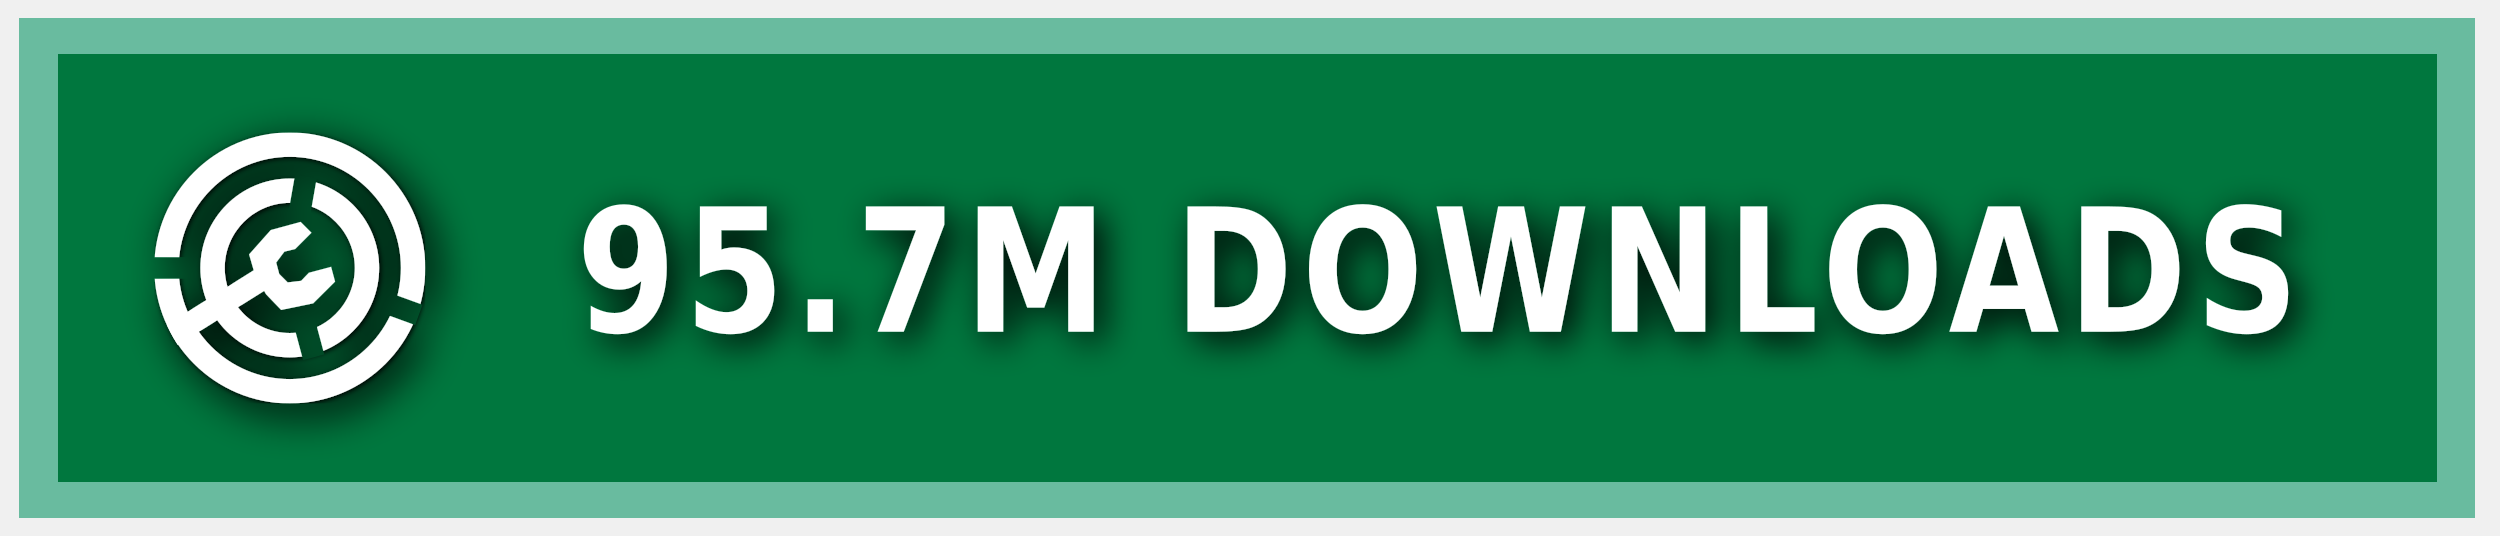
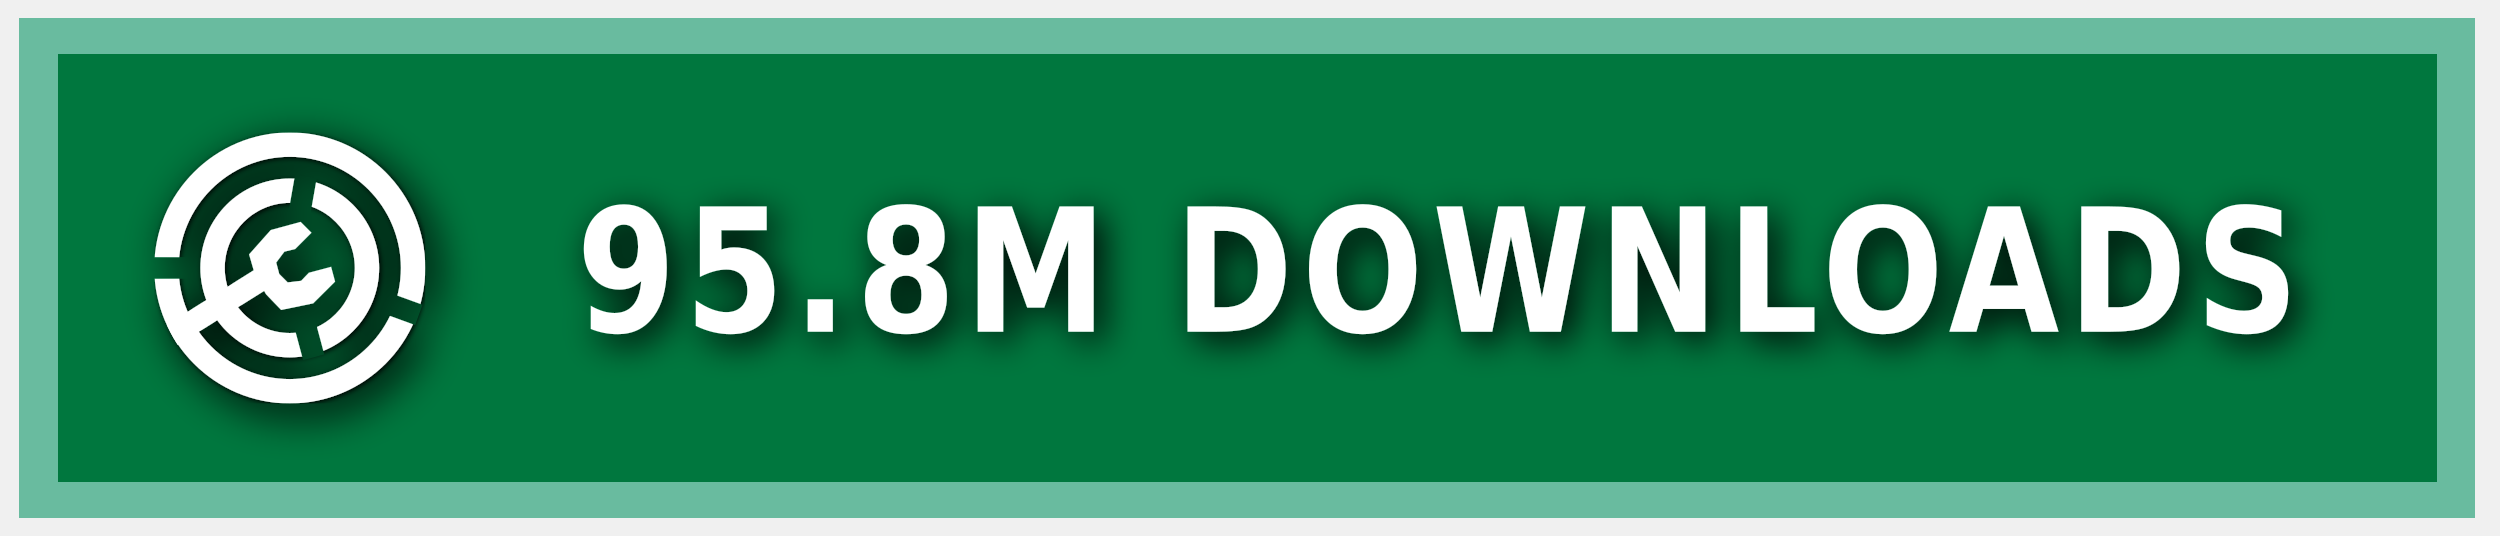
<svg xmlns="http://www.w3.org/2000/svg" xmlns:ns1="https://boxy-svg.com" width="140" height="30" role="img" aria-label="MODRINTH">
  <style> g:not(.noshadow) { filter: drop-shadow(0.5px 0.5px 1.0px black); } </style>
  <defs>
    <ns1:guide x="121.656" y="10.118" angle="90" />
    <ns1:guide x="127.198" y="17.628" angle="90" />
    <ns1:guide x="8.199" y="-3.08" angle="0" />
    <ns1:guide x="20.449" y="-4.101" angle="0" />
    <ns1:guide x="121.656" y="10.118" angle="90" />
    <ns1:guide x="127.198" y="17.628" angle="90" />
    <ns1:guide x="8.199" y="-3.08" angle="0" />
    <ns1:guide x="20.449" y="-4.101" angle="0" />
  </defs>
  <g class="noshadow" shape-rendering="crispEdges" style="" transform="matrix(1.074564, 0, 0, 1, 0, 0)">
    <rect x="1" y="1" width="128" height="28" style="fill: #00954E;" />
    <rect x="1" y="1" width="128" height="28" style="fill: rgba(0, 0, 0, 0.2);" />
    <rect x="2" y="2" width="126" height="26" style="fill: none; stroke-width:2px; stroke: rgba(211, 255, 255, 0.5);" />
  </g>
  <g fill-rule="evenodd" stroke-linejoin="round" stroke-miterlimit="1.5" clip-rule="evenodd" transform="matrix(1.2, 0, 0, 1.2, -1.2, -1.5)">
    <path fill="none" d="M 8.199 7.432 L 20.846 7.432 L 20.846 20.079 L 8.199 20.079 L 8.199 7.432 Z" style="" />
    <g clip-path="url(#a)" transform="matrix(0.126469, 0, 0, 0.126469, 8.198999, 7.431019)" style="">
      <path fill="#ffffff" d="M50 17c18.207 0 32.988 14.787 32.988 33S68.207 83 50 83 17.012 68.213 17.012 50 31.793 17 50 17Zm0 9c13.24 0 23.988 10.755 23.988 24S63.24 74 50 74 26.012 63.245 26.012 50 36.76 26 50 26Z" />
    </g>
    <g clip-path="url(#b)" transform="matrix(0.126469, 0, 0, 0.126469, 8.198999, 7.431019)" style="">
      <path fill="#ffffff" d="M50 0c27.596 0 50 22.404 50 50s-22.404 50-50 50S0 77.596 0 50 22.404 0 50 0Zm0 9c22.629 0 41 18.371 41 41S72.629 91 50 91 9 72.629 9 50 27.371 9 50 9Z" />
    </g>
    <g class="noshadow" clip-path="url(#c)" transform="matrix(0.112383, 0, 0, 0.122032, 8.268063, 7.737635)" style="">
      <path fill="none" stroke="#ffffff" stroke-width="9" d="M 50 50 L 5.171 75.882" />
    </g>
    <path fill="#ffffff" d="M 12.909 14.103 L 12.625 13.123 L 13.637 11.985 L 15.028 11.605 L 15.534 12.111 L 14.775 12.87 L 14.269 12.996 L 13.89 13.502 L 14.032 14.038 L 14.425 14.429 L 15.053 14.354 L 15.415 13.979 L 16.452 13.701 L 16.637 14.392 L 15.613 15.407 L 14.121 15.714 L 13.415 14.979 L 12.909 14.103 Z" style="" />
    <clipPath id="clip-1">
      <path d="M50 0c27.596 0 50 22.404 50 50s-22.404 50-50 50S0 77.596 0 50 22.404 0 50 0Zm0 39.549c5.768 0 10.451 4.683 10.451 10.451 0 5.768-4.683 10.451-10.451 10.451-5.768 0-10.451-4.683-10.451-10.451 0-5.768 4.683-10.451 10.451-10.451Z" />
    </clipPath>
    <g class="noshadow" clip-path="url(#clip-1)" transform="matrix(0.064459, 0.010209, -0.018807, 0.118741, -9.215255, -61.72825)" style="transform-origin: 27.985px 74.177px;">
      <path fill="none" stroke="#ffffff" stroke-width="9" d="M 49.29 67.75 L 6.679 80.603" style="" />
    </g>
  </g>
  <g>
    <clipPath id="a">
      <path fill-rule="evenodd" stroke-linejoin="round" stroke-miterlimit="1.5" clip-rule="evenodd" d="M100 0H0v100h100V0ZM46.002 49.295l.076 1.757 8.83 32.963 7.843-2.102-8.596-32.094 5.804-32.932-7.997-1.41-5.96 33.818Z" />
    </clipPath>
    <clipPath id="b">
      <path d="M0 0v46h50l1.368.241L99 63.578l-2.736 7.517L49.295 54H0v46h100V0H0Z" />
    </clipPath>
    <clipPath id="c">
      <path d="M50 0c27.596 0 50 22.404 50 50s-22.404 50-50 50S0 77.596 0 50 22.404 0 50 0Zm0 39.549c5.768 0 10.451 4.683 10.451 10.451 0 5.768-4.683 10.451-10.451 10.451-5.768 0-10.451-4.683-10.451-10.451 0-5.768 4.683-10.451 10.451-10.451Z" />
    </clipPath>
  </g>
  <g fill="#fff" text-anchor="middle" font-family="Verdana,Geneva,DejaVu Sans,sans-serif" text-rendering="geometricPrecision" font-size="100" transform="matrix(1, 0, 0, 1, 13, 0)">
-     <text style="font-size: 80px; font-weight: 700; white-space: pre;" transform="matrix(0.1, 0, 0, 0.120296, 0, -3.678133)" x="675" y="185" letter-spacing="5">95.7M DOWNLOADS</text>
+     <text style="font-size: 80px; font-weight: 700; white-space: pre;" transform="matrix(0.1, 0, 0, 0.120296, 0, -3.678133)" x="675" y="185" letter-spacing="5">95.8M DOWNLOADS</text>
  </g>
</svg>
